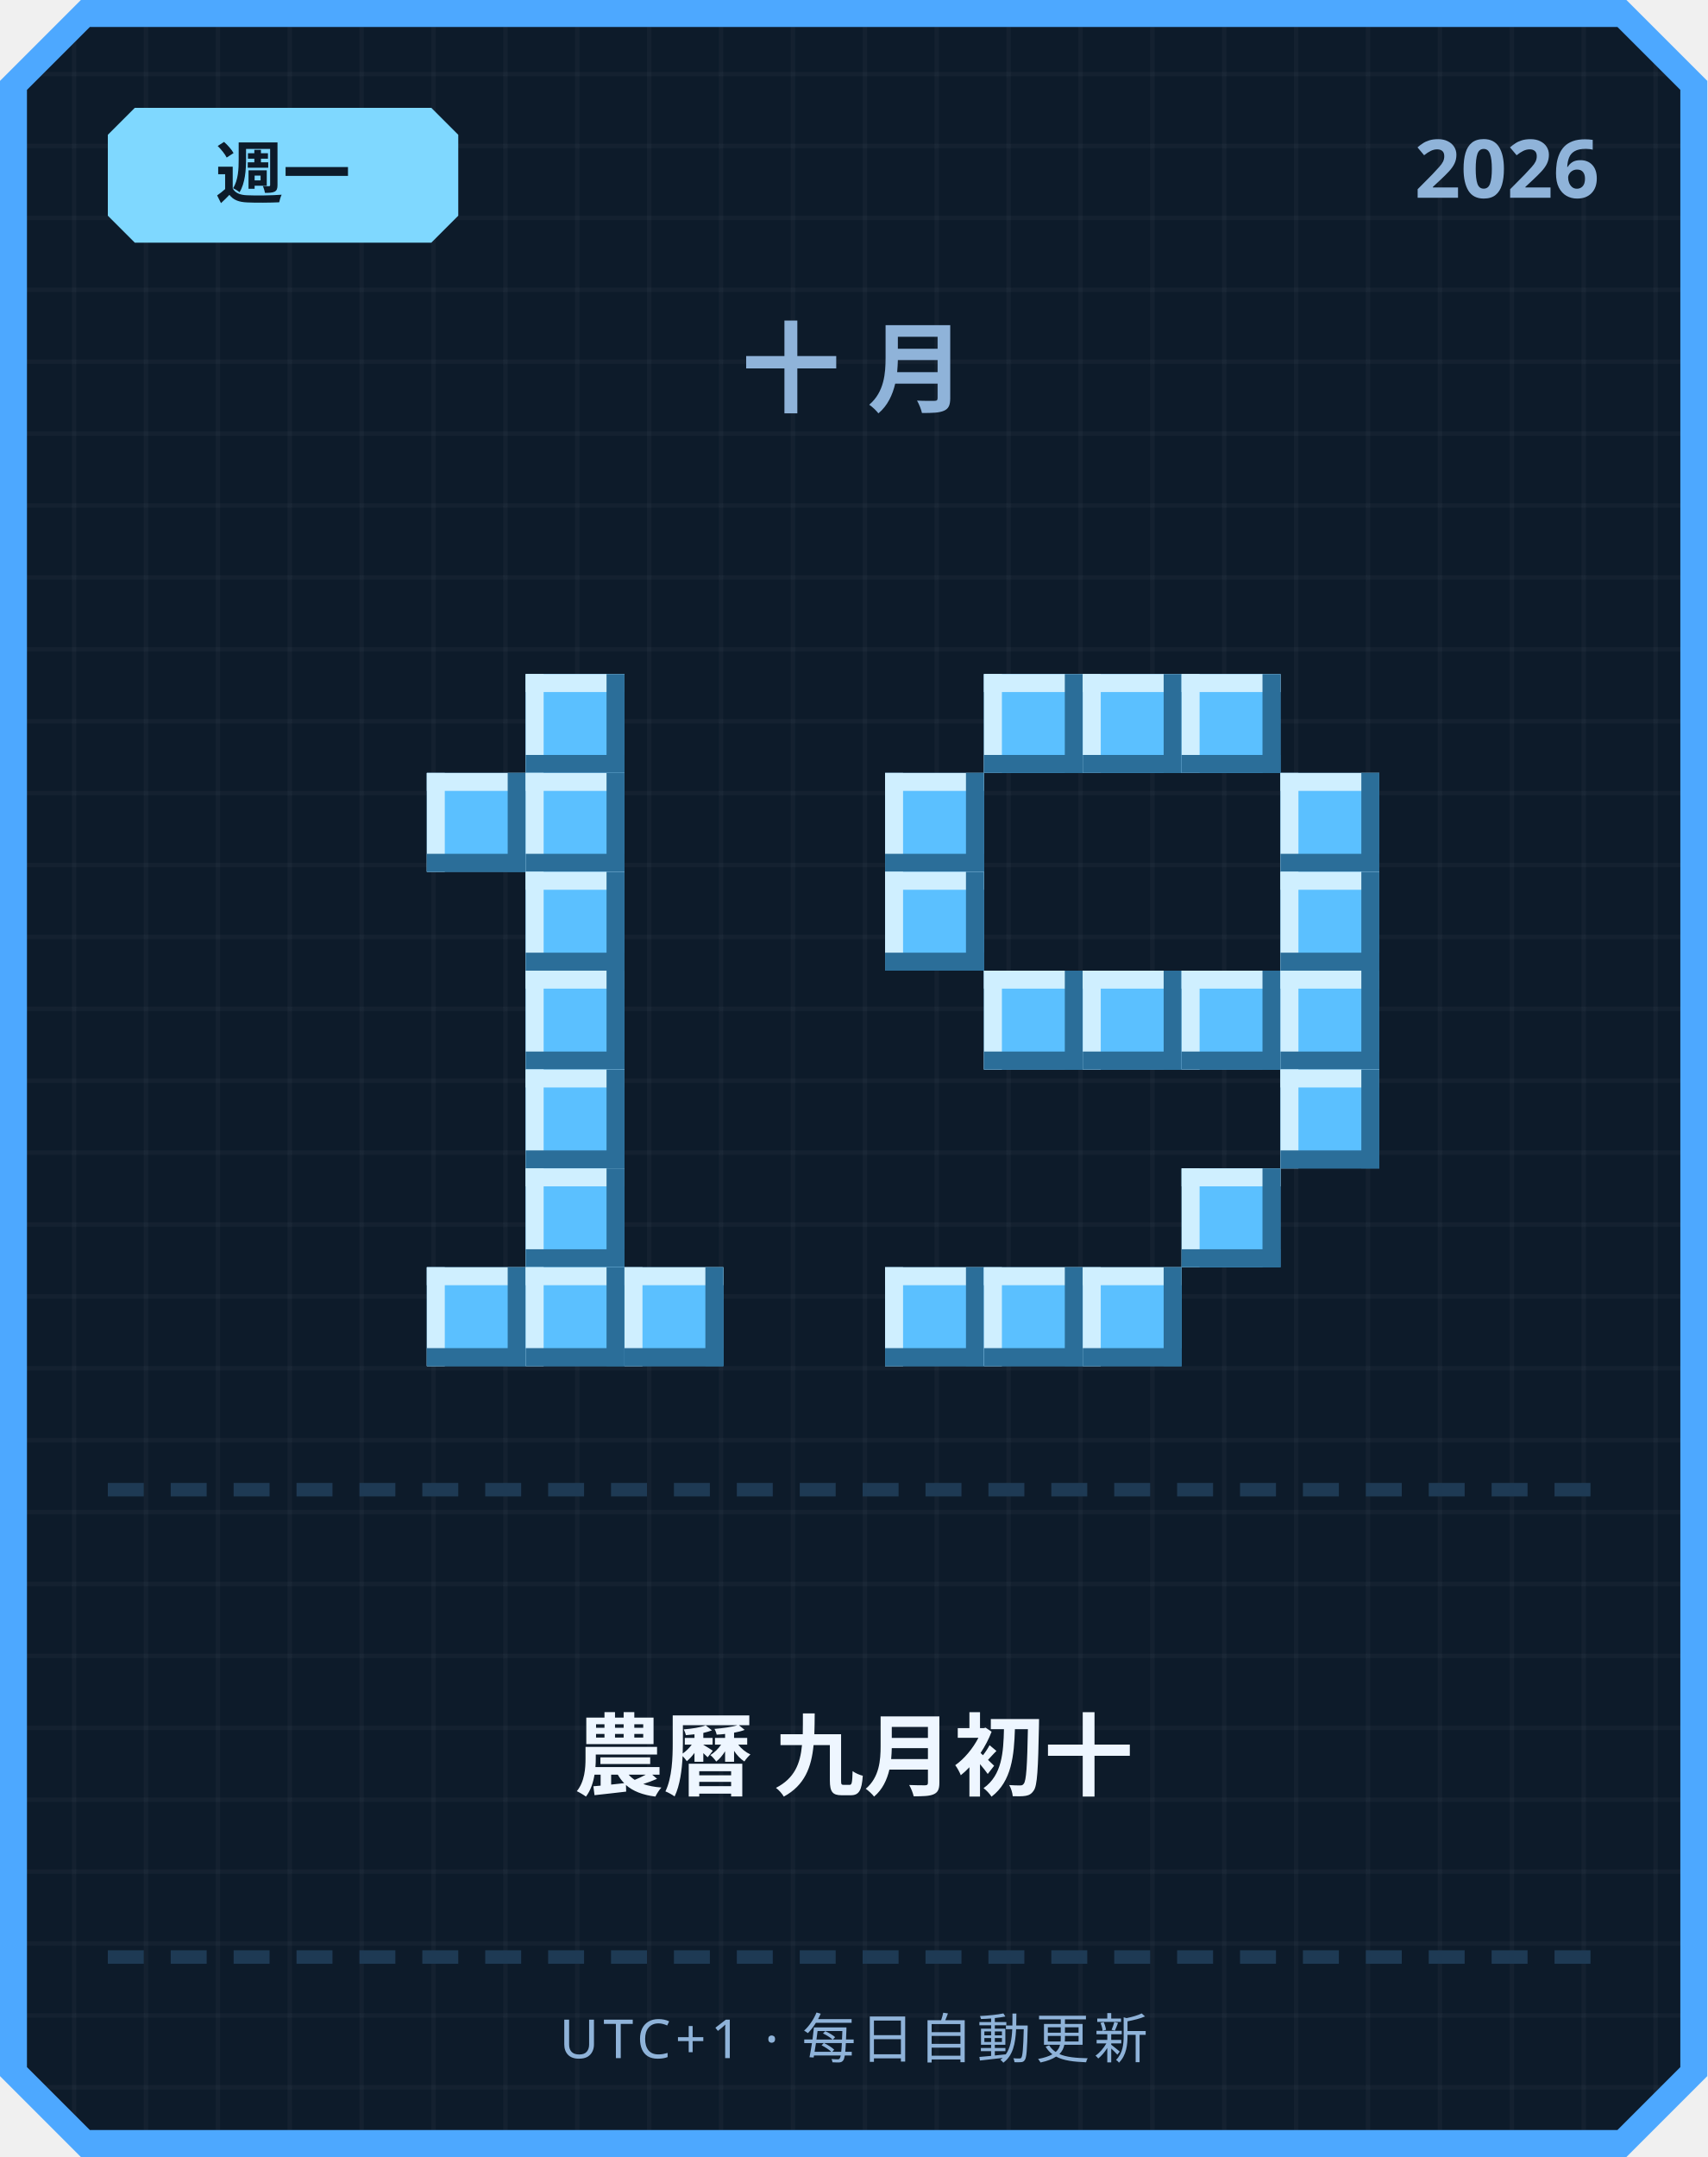
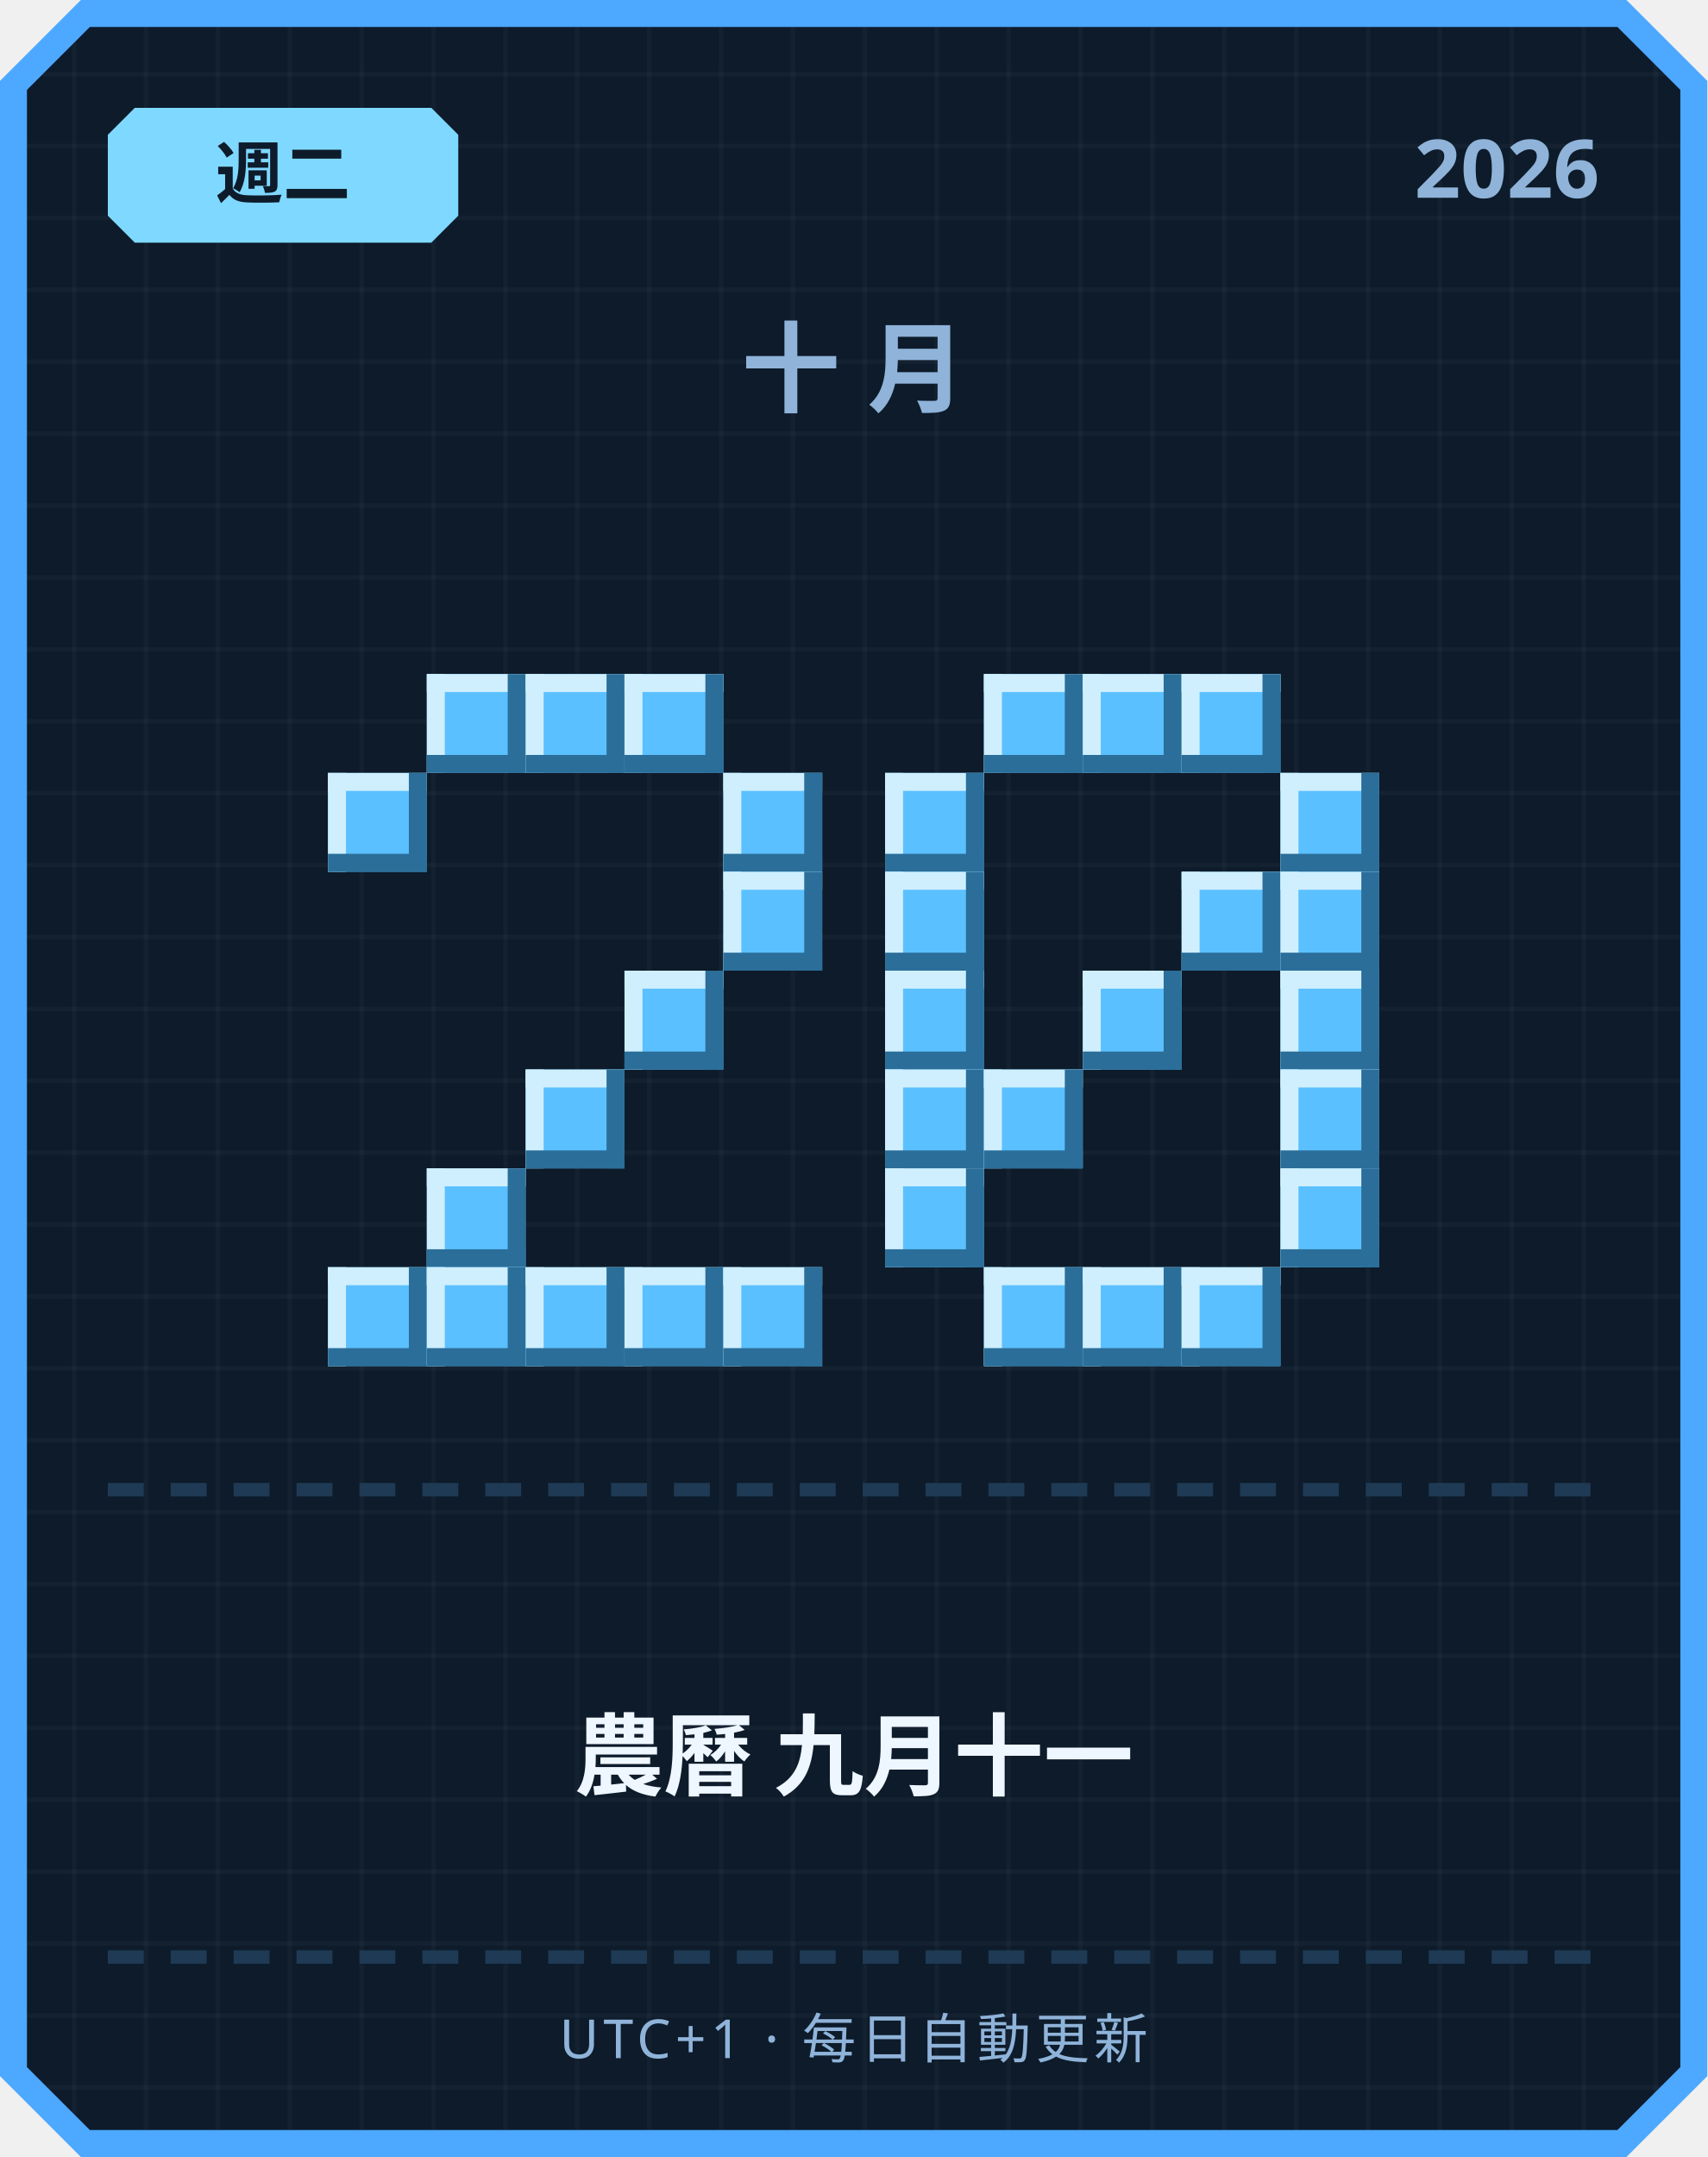
<svg xmlns="http://www.w3.org/2000/svg" width="380" height="480" viewBox="0 0 380 480">
  <defs>
    <pattern id="grid" width="16" height="16" patternUnits="userSpaceOnUse">
      <rect width="16" height="16" fill="#0d1b2a" />
      <rect width="1" height="16" fill="#ffffff" opacity="0.03" />
      <rect width="16" height="1" fill="#ffffff" opacity="0.03" />
    </pattern>
  </defs>
  <path d="M 18,0 L 362,0 L 380,18 L 380,462 L 362,480 L 18,480 L 0,462 L 0,18 Z" fill="#4da8ff" />
  <path d="M 20,6 L 360,6 L 374,20 L 374,460 L 360,474 L 20,474 L 6,460 L 6,20 Z" fill="url(#grid)" />
  <path d="M 30,24 L 96,24 L 102,30 L 102,48 L 96,54 L 30,54 L 24,48 L 24,30 Z" fill="#7fd8ff" />
-   <text x="63" y="44" text-anchor="middle" font-family="'Segoe UI', sans-serif" font-size="15" font-weight="700" fill="#0d1b2a">週一</text>
+   <text x="63" y="44" text-anchor="middle" font-family="'Segoe UI', sans-serif" font-size="15" font-weight="700" fill="#0d1b2a">週二</text>
  <text x="356" y="44" text-anchor="end" font-family="'Segoe UI', sans-serif" font-size="18" font-weight="700" fill="#8fb3d9">2026</text>
  <text x="190" y="90" text-anchor="middle" font-family="'Segoe UI', sans-serif" font-size="22" font-weight="700" letter-spacing="6" fill="#8fb3d9">十月</text>
+   <rect x="95" y="150" width="22" height="22" fill="#5bc0ff" />
+   <rect x="95" y="150" width="22" height="4" fill="#cfefff" />
+   <rect x="95" y="150" width="4" height="22" fill="#cfefff" />
+   <rect x="95" y="168" width="22" height="4" fill="#2b6e99" />
+   <rect x="113" y="150" width="4" height="22" fill="#2b6e99" />
  <rect x="117" y="150" width="22" height="22" fill="#5bc0ff" />
  <rect x="117" y="150" width="22" height="4" fill="#cfefff" />
  <rect x="117" y="150" width="4" height="22" fill="#cfefff" />
  <rect x="117" y="168" width="22" height="4" fill="#2b6e99" />
  <rect x="135" y="150" width="4" height="22" fill="#2b6e99" />
-   <rect x="95" y="172" width="22" height="22" fill="#5bc0ff" />
-   <rect x="95" y="172" width="22" height="4" fill="#cfefff" />
-   <rect x="95" y="172" width="4" height="22" fill="#cfefff" />
-   <rect x="95" y="190" width="22" height="4" fill="#2b6e99" />
-   <rect x="113" y="172" width="4" height="22" fill="#2b6e99" />
-   <rect x="117" y="172" width="22" height="22" fill="#5bc0ff" />
-   <rect x="117" y="172" width="22" height="4" fill="#cfefff" />
-   <rect x="117" y="172" width="4" height="22" fill="#cfefff" />
-   <rect x="117" y="190" width="22" height="4" fill="#2b6e99" />
-   <rect x="135" y="172" width="4" height="22" fill="#2b6e99" />
-   <rect x="117" y="194" width="22" height="22" fill="#5bc0ff" />
-   <rect x="117" y="194" width="22" height="4" fill="#cfefff" />
-   <rect x="117" y="194" width="4" height="22" fill="#cfefff" />
-   <rect x="117" y="212" width="22" height="4" fill="#2b6e99" />
-   <rect x="135" y="194" width="4" height="22" fill="#2b6e99" />
-   <rect x="117" y="216" width="22" height="22" fill="#5bc0ff" />
-   <rect x="117" y="216" width="22" height="4" fill="#cfefff" />
-   <rect x="117" y="216" width="4" height="22" fill="#cfefff" />
-   <rect x="117" y="234" width="22" height="4" fill="#2b6e99" />
-   <rect x="135" y="216" width="4" height="22" fill="#2b6e99" />
+   <rect x="139" y="150" width="22" height="22" fill="#5bc0ff" />
+   <rect x="139" y="150" width="22" height="4" fill="#cfefff" />
+   <rect x="139" y="150" width="4" height="22" fill="#cfefff" />
+   <rect x="139" y="168" width="22" height="4" fill="#2b6e99" />
+   <rect x="157" y="150" width="4" height="22" fill="#2b6e99" />
+   <rect x="73" y="172" width="22" height="22" fill="#5bc0ff" />
+   <rect x="73" y="172" width="22" height="4" fill="#cfefff" />
+   <rect x="73" y="172" width="4" height="22" fill="#cfefff" />
+   <rect x="73" y="190" width="22" height="4" fill="#2b6e99" />
+   <rect x="91" y="172" width="4" height="22" fill="#2b6e99" />
+   <rect x="161" y="172" width="22" height="22" fill="#5bc0ff" />
+   <rect x="161" y="172" width="22" height="4" fill="#cfefff" />
+   <rect x="161" y="172" width="4" height="22" fill="#cfefff" />
+   <rect x="161" y="190" width="22" height="4" fill="#2b6e99" />
+   <rect x="179" y="172" width="4" height="22" fill="#2b6e99" />
+   <rect x="161" y="194" width="22" height="22" fill="#5bc0ff" />
+   <rect x="161" y="194" width="22" height="4" fill="#cfefff" />
+   <rect x="161" y="194" width="4" height="22" fill="#cfefff" />
+   <rect x="161" y="212" width="22" height="4" fill="#2b6e99" />
+   <rect x="179" y="194" width="4" height="22" fill="#2b6e99" />
+   <rect x="139" y="216" width="22" height="22" fill="#5bc0ff" />
+   <rect x="139" y="216" width="22" height="4" fill="#cfefff" />
+   <rect x="139" y="216" width="4" height="22" fill="#cfefff" />
+   <rect x="139" y="234" width="22" height="4" fill="#2b6e99" />
+   <rect x="157" y="216" width="4" height="22" fill="#2b6e99" />
  <rect x="117" y="238" width="22" height="22" fill="#5bc0ff" />
  <rect x="117" y="238" width="22" height="4" fill="#cfefff" />
  <rect x="117" y="238" width="4" height="22" fill="#cfefff" />
  <rect x="117" y="256" width="22" height="4" fill="#2b6e99" />
  <rect x="135" y="238" width="4" height="22" fill="#2b6e99" />
-   <rect x="117" y="260" width="22" height="22" fill="#5bc0ff" />
-   <rect x="117" y="260" width="22" height="4" fill="#cfefff" />
-   <rect x="117" y="260" width="4" height="22" fill="#cfefff" />
-   <rect x="117" y="278" width="22" height="4" fill="#2b6e99" />
-   <rect x="135" y="260" width="4" height="22" fill="#2b6e99" />
+   <rect x="95" y="260" width="22" height="22" fill="#5bc0ff" />
+   <rect x="95" y="260" width="22" height="4" fill="#cfefff" />
+   <rect x="95" y="260" width="4" height="22" fill="#cfefff" />
+   <rect x="95" y="278" width="22" height="4" fill="#2b6e99" />
+   <rect x="113" y="260" width="4" height="22" fill="#2b6e99" />
+   <rect x="73" y="282" width="22" height="22" fill="#5bc0ff" />
+   <rect x="73" y="282" width="22" height="4" fill="#cfefff" />
+   <rect x="73" y="282" width="4" height="22" fill="#cfefff" />
+   <rect x="73" y="300" width="22" height="4" fill="#2b6e99" />
+   <rect x="91" y="282" width="4" height="22" fill="#2b6e99" />
  <rect x="95" y="282" width="22" height="22" fill="#5bc0ff" />
  <rect x="95" y="282" width="22" height="4" fill="#cfefff" />
  <rect x="95" y="282" width="4" height="22" fill="#cfefff" />
  <rect x="95" y="300" width="22" height="4" fill="#2b6e99" />
  <rect x="113" y="282" width="4" height="22" fill="#2b6e99" />
  <rect x="117" y="282" width="22" height="22" fill="#5bc0ff" />
  <rect x="117" y="282" width="22" height="4" fill="#cfefff" />
  <rect x="117" y="282" width="4" height="22" fill="#cfefff" />
  <rect x="117" y="300" width="22" height="4" fill="#2b6e99" />
  <rect x="135" y="282" width="4" height="22" fill="#2b6e99" />
  <rect x="139" y="282" width="22" height="22" fill="#5bc0ff" />
  <rect x="139" y="282" width="22" height="4" fill="#cfefff" />
  <rect x="139" y="282" width="4" height="22" fill="#cfefff" />
  <rect x="139" y="300" width="22" height="4" fill="#2b6e99" />
  <rect x="157" y="282" width="4" height="22" fill="#2b6e99" />
+   <rect x="161" y="282" width="22" height="22" fill="#5bc0ff" />
+   <rect x="161" y="282" width="22" height="4" fill="#cfefff" />
+   <rect x="161" y="282" width="4" height="22" fill="#cfefff" />
+   <rect x="161" y="300" width="22" height="4" fill="#2b6e99" />
+   <rect x="179" y="282" width="4" height="22" fill="#2b6e99" />
  <rect x="219" y="150" width="22" height="22" fill="#5bc0ff" />
  <rect x="219" y="150" width="22" height="4" fill="#cfefff" />
  <rect x="219" y="150" width="4" height="22" fill="#cfefff" />
  <rect x="219" y="168" width="22" height="4" fill="#2b6e99" />
  <rect x="237" y="150" width="4" height="22" fill="#2b6e99" />
  <rect x="241" y="150" width="22" height="22" fill="#5bc0ff" />
  <rect x="241" y="150" width="22" height="4" fill="#cfefff" />
  <rect x="241" y="150" width="4" height="22" fill="#cfefff" />
  <rect x="241" y="168" width="22" height="4" fill="#2b6e99" />
  <rect x="259" y="150" width="4" height="22" fill="#2b6e99" />
  <rect x="263" y="150" width="22" height="22" fill="#5bc0ff" />
  <rect x="263" y="150" width="22" height="4" fill="#cfefff" />
  <rect x="263" y="150" width="4" height="22" fill="#cfefff" />
  <rect x="263" y="168" width="22" height="4" fill="#2b6e99" />
  <rect x="281" y="150" width="4" height="22" fill="#2b6e99" />
  <rect x="197" y="172" width="22" height="22" fill="#5bc0ff" />
  <rect x="197" y="172" width="22" height="4" fill="#cfefff" />
  <rect x="197" y="172" width="4" height="22" fill="#cfefff" />
  <rect x="197" y="190" width="22" height="4" fill="#2b6e99" />
  <rect x="215" y="172" width="4" height="22" fill="#2b6e99" />
  <rect x="285" y="172" width="22" height="22" fill="#5bc0ff" />
  <rect x="285" y="172" width="22" height="4" fill="#cfefff" />
  <rect x="285" y="172" width="4" height="22" fill="#cfefff" />
  <rect x="285" y="190" width="22" height="4" fill="#2b6e99" />
  <rect x="303" y="172" width="4" height="22" fill="#2b6e99" />
  <rect x="197" y="194" width="22" height="22" fill="#5bc0ff" />
  <rect x="197" y="194" width="22" height="4" fill="#cfefff" />
  <rect x="197" y="194" width="4" height="22" fill="#cfefff" />
  <rect x="197" y="212" width="22" height="4" fill="#2b6e99" />
  <rect x="215" y="194" width="4" height="22" fill="#2b6e99" />
+   <rect x="263" y="194" width="22" height="22" fill="#5bc0ff" />
+   <rect x="263" y="194" width="22" height="4" fill="#cfefff" />
+   <rect x="263" y="194" width="4" height="22" fill="#cfefff" />
+   <rect x="263" y="212" width="22" height="4" fill="#2b6e99" />
+   <rect x="281" y="194" width="4" height="22" fill="#2b6e99" />
  <rect x="285" y="194" width="22" height="22" fill="#5bc0ff" />
  <rect x="285" y="194" width="22" height="4" fill="#cfefff" />
  <rect x="285" y="194" width="4" height="22" fill="#cfefff" />
  <rect x="285" y="212" width="22" height="4" fill="#2b6e99" />
  <rect x="303" y="194" width="4" height="22" fill="#2b6e99" />
-   <rect x="219" y="216" width="22" height="22" fill="#5bc0ff" />
-   <rect x="219" y="216" width="22" height="4" fill="#cfefff" />
-   <rect x="219" y="216" width="4" height="22" fill="#cfefff" />
-   <rect x="219" y="234" width="22" height="4" fill="#2b6e99" />
-   <rect x="237" y="216" width="4" height="22" fill="#2b6e99" />
+   <rect x="197" y="216" width="22" height="22" fill="#5bc0ff" />
+   <rect x="197" y="216" width="22" height="4" fill="#cfefff" />
+   <rect x="197" y="216" width="4" height="22" fill="#cfefff" />
+   <rect x="197" y="234" width="22" height="4" fill="#2b6e99" />
+   <rect x="215" y="216" width="4" height="22" fill="#2b6e99" />
  <rect x="241" y="216" width="22" height="22" fill="#5bc0ff" />
  <rect x="241" y="216" width="22" height="4" fill="#cfefff" />
  <rect x="241" y="216" width="4" height="22" fill="#cfefff" />
  <rect x="241" y="234" width="22" height="4" fill="#2b6e99" />
  <rect x="259" y="216" width="4" height="22" fill="#2b6e99" />
-   <rect x="263" y="216" width="22" height="22" fill="#5bc0ff" />
-   <rect x="263" y="216" width="22" height="4" fill="#cfefff" />
-   <rect x="263" y="216" width="4" height="22" fill="#cfefff" />
-   <rect x="263" y="234" width="22" height="4" fill="#2b6e99" />
-   <rect x="281" y="216" width="4" height="22" fill="#2b6e99" />
  <rect x="285" y="216" width="22" height="22" fill="#5bc0ff" />
  <rect x="285" y="216" width="22" height="4" fill="#cfefff" />
  <rect x="285" y="216" width="4" height="22" fill="#cfefff" />
  <rect x="285" y="234" width="22" height="4" fill="#2b6e99" />
  <rect x="303" y="216" width="4" height="22" fill="#2b6e99" />
+   <rect x="197" y="238" width="22" height="22" fill="#5bc0ff" />
+   <rect x="197" y="238" width="22" height="4" fill="#cfefff" />
+   <rect x="197" y="238" width="4" height="22" fill="#cfefff" />
+   <rect x="197" y="256" width="22" height="4" fill="#2b6e99" />
+   <rect x="215" y="238" width="4" height="22" fill="#2b6e99" />
+   <rect x="219" y="238" width="22" height="22" fill="#5bc0ff" />
+   <rect x="219" y="238" width="22" height="4" fill="#cfefff" />
+   <rect x="219" y="238" width="4" height="22" fill="#cfefff" />
+   <rect x="219" y="256" width="22" height="4" fill="#2b6e99" />
+   <rect x="237" y="238" width="4" height="22" fill="#2b6e99" />
  <rect x="285" y="238" width="22" height="22" fill="#5bc0ff" />
  <rect x="285" y="238" width="22" height="4" fill="#cfefff" />
  <rect x="285" y="238" width="4" height="22" fill="#cfefff" />
  <rect x="285" y="256" width="22" height="4" fill="#2b6e99" />
  <rect x="303" y="238" width="4" height="22" fill="#2b6e99" />
-   <rect x="263" y="260" width="22" height="22" fill="#5bc0ff" />
-   <rect x="263" y="260" width="22" height="4" fill="#cfefff" />
-   <rect x="263" y="260" width="4" height="22" fill="#cfefff" />
-   <rect x="263" y="278" width="22" height="4" fill="#2b6e99" />
-   <rect x="281" y="260" width="4" height="22" fill="#2b6e99" />
-   <rect x="197" y="282" width="22" height="22" fill="#5bc0ff" />
-   <rect x="197" y="282" width="22" height="4" fill="#cfefff" />
-   <rect x="197" y="282" width="4" height="22" fill="#cfefff" />
-   <rect x="197" y="300" width="22" height="4" fill="#2b6e99" />
-   <rect x="215" y="282" width="4" height="22" fill="#2b6e99" />
+   <rect x="197" y="260" width="22" height="22" fill="#5bc0ff" />
+   <rect x="197" y="260" width="22" height="4" fill="#cfefff" />
+   <rect x="197" y="260" width="4" height="22" fill="#cfefff" />
+   <rect x="197" y="278" width="22" height="4" fill="#2b6e99" />
+   <rect x="215" y="260" width="4" height="22" fill="#2b6e99" />
+   <rect x="285" y="260" width="22" height="22" fill="#5bc0ff" />
+   <rect x="285" y="260" width="22" height="4" fill="#cfefff" />
+   <rect x="285" y="260" width="4" height="22" fill="#cfefff" />
+   <rect x="285" y="278" width="22" height="4" fill="#2b6e99" />
+   <rect x="303" y="260" width="4" height="22" fill="#2b6e99" />
  <rect x="219" y="282" width="22" height="22" fill="#5bc0ff" />
  <rect x="219" y="282" width="22" height="4" fill="#cfefff" />
  <rect x="219" y="282" width="4" height="22" fill="#cfefff" />
  <rect x="219" y="300" width="22" height="4" fill="#2b6e99" />
  <rect x="237" y="282" width="4" height="22" fill="#2b6e99" />
  <rect x="241" y="282" width="22" height="22" fill="#5bc0ff" />
  <rect x="241" y="282" width="22" height="4" fill="#cfefff" />
  <rect x="241" y="282" width="4" height="22" fill="#cfefff" />
  <rect x="241" y="300" width="22" height="4" fill="#2b6e99" />
  <rect x="259" y="282" width="4" height="22" fill="#2b6e99" />
+   <rect x="263" y="282" width="22" height="22" fill="#5bc0ff" />
+   <rect x="263" y="282" width="22" height="4" fill="#cfefff" />
+   <rect x="263" y="282" width="4" height="22" fill="#cfefff" />
+   <rect x="263" y="300" width="22" height="4" fill="#2b6e99" />
+   <rect x="281" y="282" width="4" height="22" fill="#2b6e99" />
  <rect x="24" y="330" width="8" height="3" fill="#1e3a54" />
  <rect x="38" y="330" width="8" height="3" fill="#1e3a54" />
  <rect x="52" y="330" width="8" height="3" fill="#1e3a54" />
  <rect x="66" y="330" width="8" height="3" fill="#1e3a54" />
  <rect x="80" y="330" width="8" height="3" fill="#1e3a54" />
  <rect x="94" y="330" width="8" height="3" fill="#1e3a54" />
  <rect x="108" y="330" width="8" height="3" fill="#1e3a54" />
  <rect x="122" y="330" width="8" height="3" fill="#1e3a54" />
  <rect x="136" y="330" width="8" height="3" fill="#1e3a54" />
  <rect x="150" y="330" width="8" height="3" fill="#1e3a54" />
  <rect x="164" y="330" width="8" height="3" fill="#1e3a54" />
  <rect x="178" y="330" width="8" height="3" fill="#1e3a54" />
  <rect x="192" y="330" width="8" height="3" fill="#1e3a54" />
  <rect x="206" y="330" width="8" height="3" fill="#1e3a54" />
  <rect x="220" y="330" width="8" height="3" fill="#1e3a54" />
  <rect x="234" y="330" width="8" height="3" fill="#1e3a54" />
  <rect x="248" y="330" width="8" height="3" fill="#1e3a54" />
  <rect x="262" y="330" width="8" height="3" fill="#1e3a54" />
  <rect x="276" y="330" width="8" height="3" fill="#1e3a54" />
  <rect x="290" y="330" width="8" height="3" fill="#1e3a54" />
  <rect x="304" y="330" width="8" height="3" fill="#1e3a54" />
  <rect x="318" y="330" width="8" height="3" fill="#1e3a54" />
  <rect x="332" y="330" width="8" height="3" fill="#1e3a54" />
  <rect x="346" y="330" width="8" height="3" fill="#1e3a54" />
-   <text x="190" y="398" text-anchor="middle" font-family="'Segoe UI', 'Microsoft JhengHei', sans-serif" font-size="20" font-weight="700" fill="#eef6ff">農曆 九月初十</text>
+   <text x="190" y="398" text-anchor="middle" font-family="'Segoe UI', 'Microsoft JhengHei', sans-serif" font-size="20" font-weight="700" fill="#eef6ff">農曆 九月十一</text>
  <rect x="24" y="434" width="8" height="3" fill="#1e3a54" />
  <rect x="38" y="434" width="8" height="3" fill="#1e3a54" />
  <rect x="52" y="434" width="8" height="3" fill="#1e3a54" />
  <rect x="66" y="434" width="8" height="3" fill="#1e3a54" />
  <rect x="80" y="434" width="8" height="3" fill="#1e3a54" />
  <rect x="94" y="434" width="8" height="3" fill="#1e3a54" />
  <rect x="108" y="434" width="8" height="3" fill="#1e3a54" />
  <rect x="122" y="434" width="8" height="3" fill="#1e3a54" />
  <rect x="136" y="434" width="8" height="3" fill="#1e3a54" />
  <rect x="150" y="434" width="8" height="3" fill="#1e3a54" />
  <rect x="164" y="434" width="8" height="3" fill="#1e3a54" />
  <rect x="178" y="434" width="8" height="3" fill="#1e3a54" />
  <rect x="192" y="434" width="8" height="3" fill="#1e3a54" />
  <rect x="206" y="434" width="8" height="3" fill="#1e3a54" />
  <rect x="220" y="434" width="8" height="3" fill="#1e3a54" />
  <rect x="234" y="434" width="8" height="3" fill="#1e3a54" />
  <rect x="248" y="434" width="8" height="3" fill="#1e3a54" />
  <rect x="262" y="434" width="8" height="3" fill="#1e3a54" />
  <rect x="276" y="434" width="8" height="3" fill="#1e3a54" />
  <rect x="290" y="434" width="8" height="3" fill="#1e3a54" />
  <rect x="304" y="434" width="8" height="3" fill="#1e3a54" />
  <rect x="318" y="434" width="8" height="3" fill="#1e3a54" />
  <rect x="332" y="434" width="8" height="3" fill="#1e3a54" />
  <rect x="346" y="434" width="8" height="3" fill="#1e3a54" />
  <text x="190" y="458" text-anchor="middle" font-family="'Segoe UI', sans-serif" font-size="12" letter-spacing="1" fill="#8fb3d9">UTC+1 · 每日自動更新</text>
</svg>
